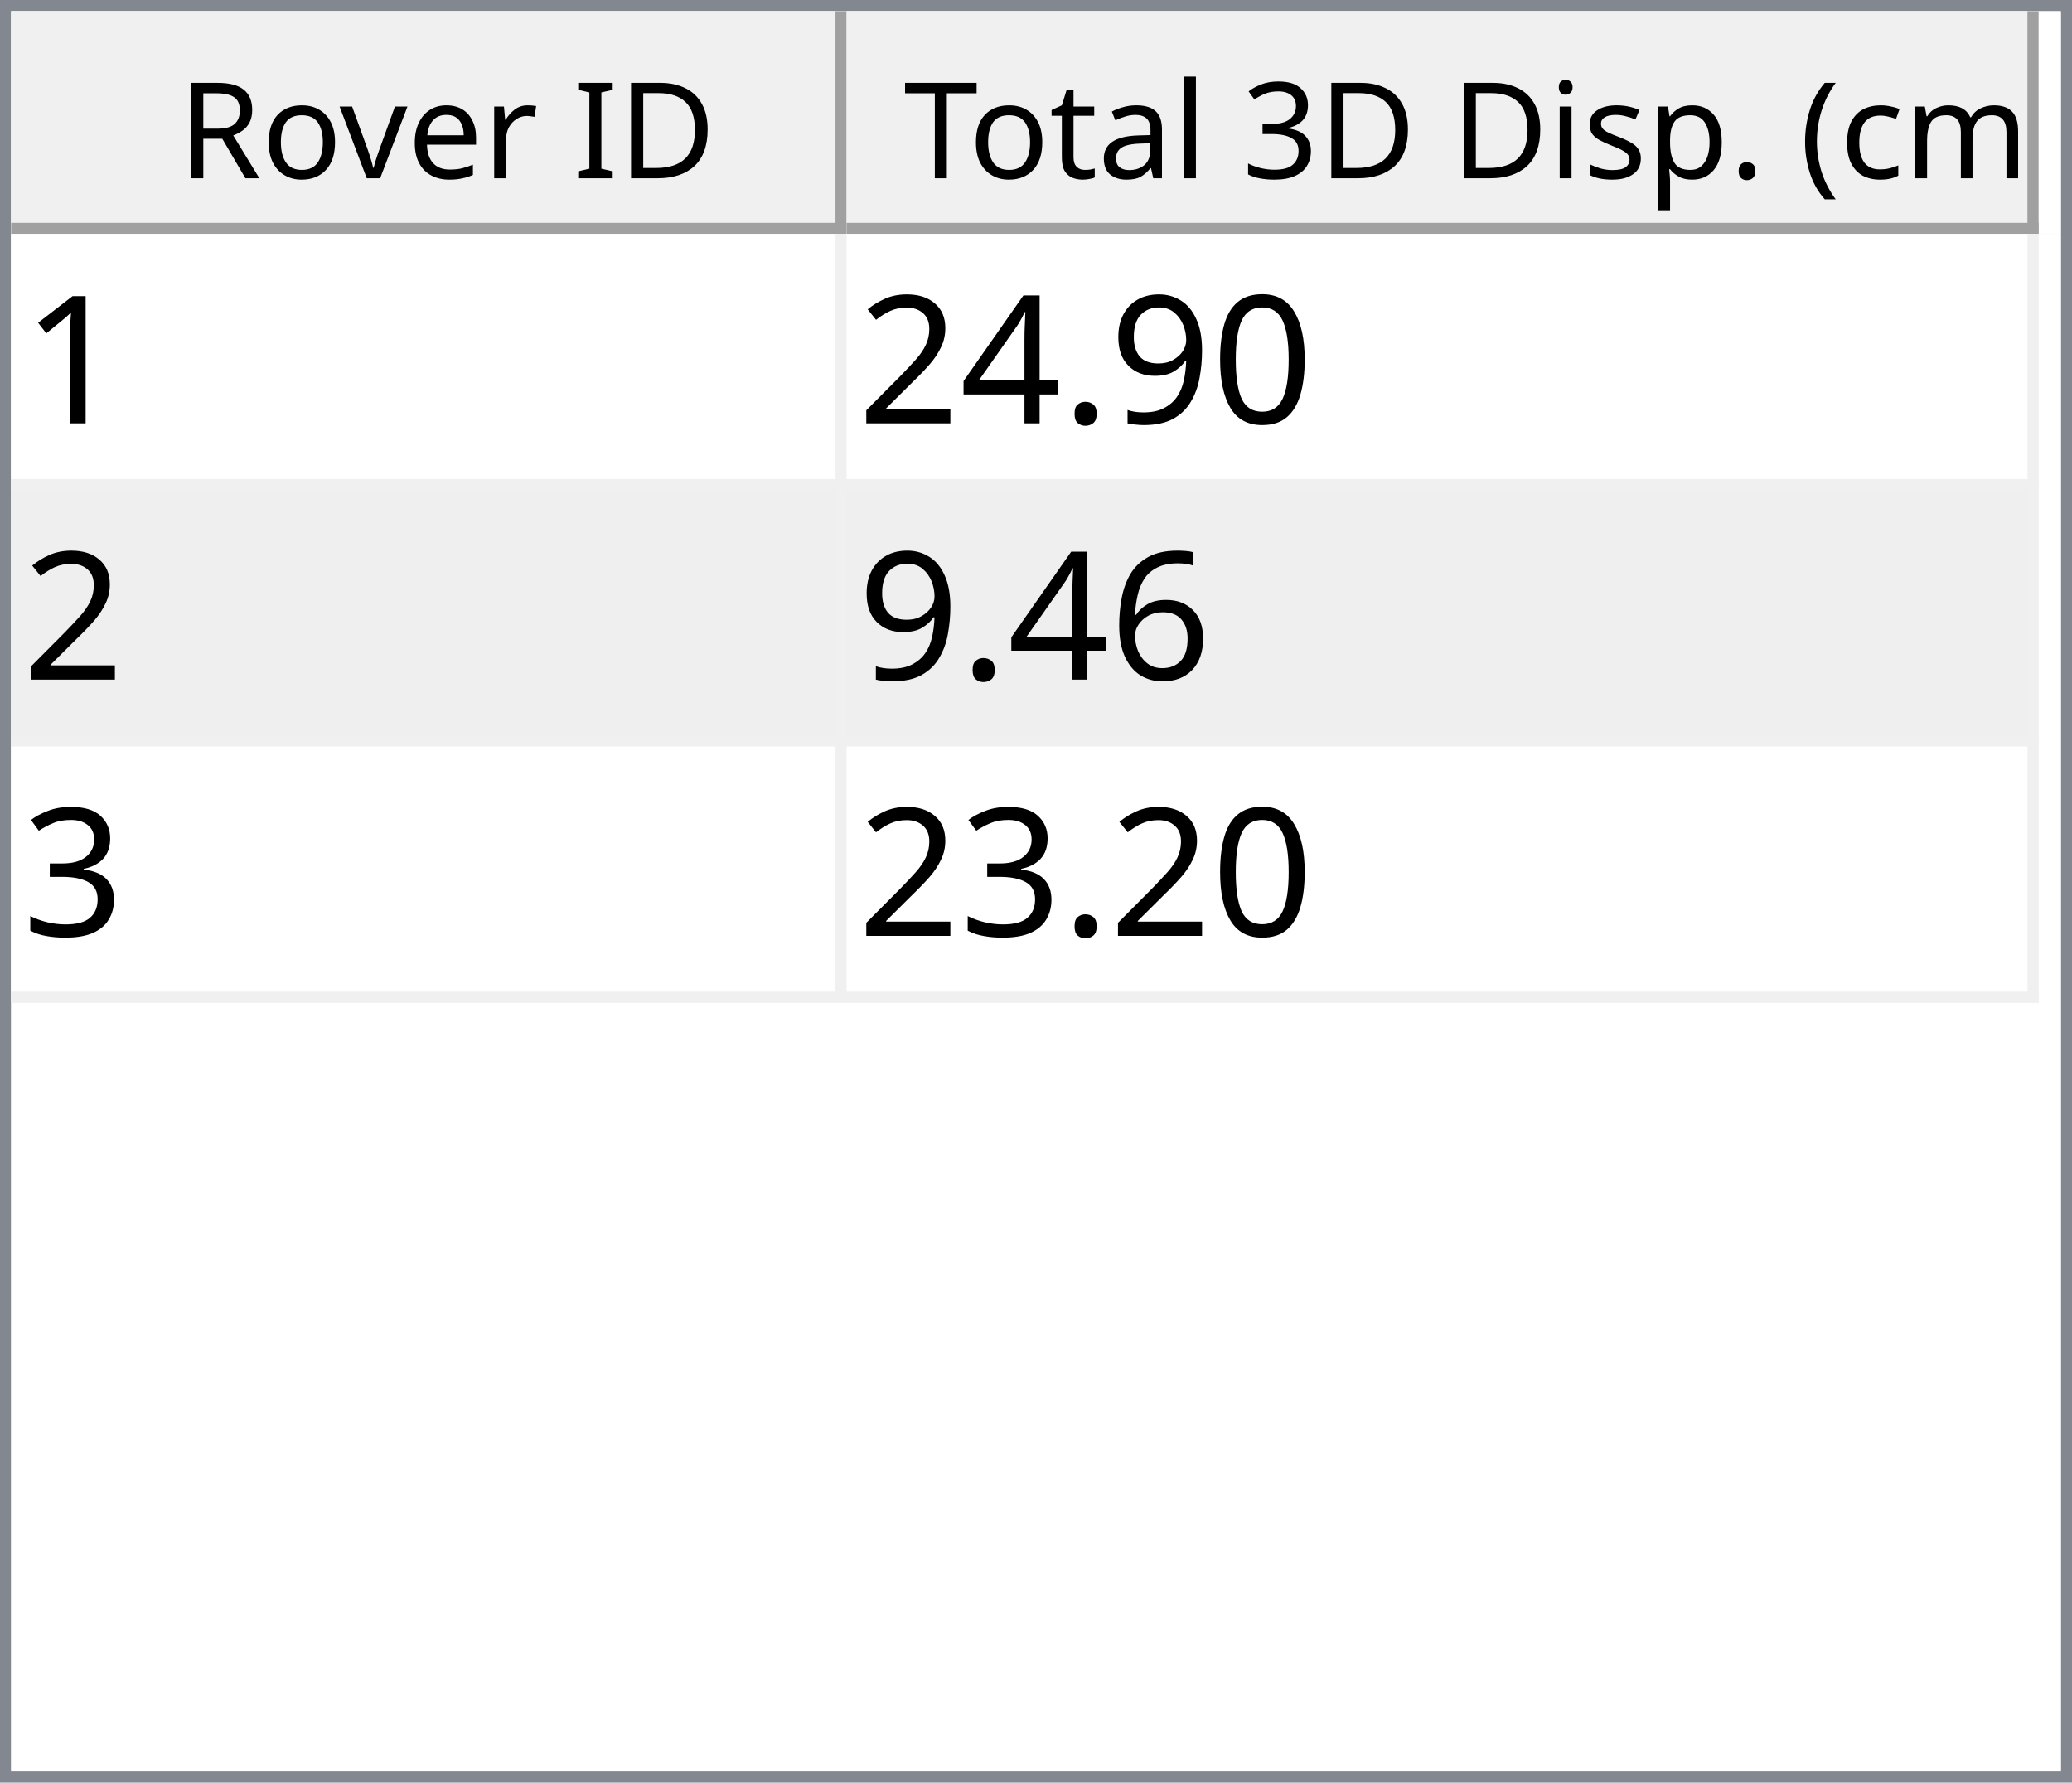
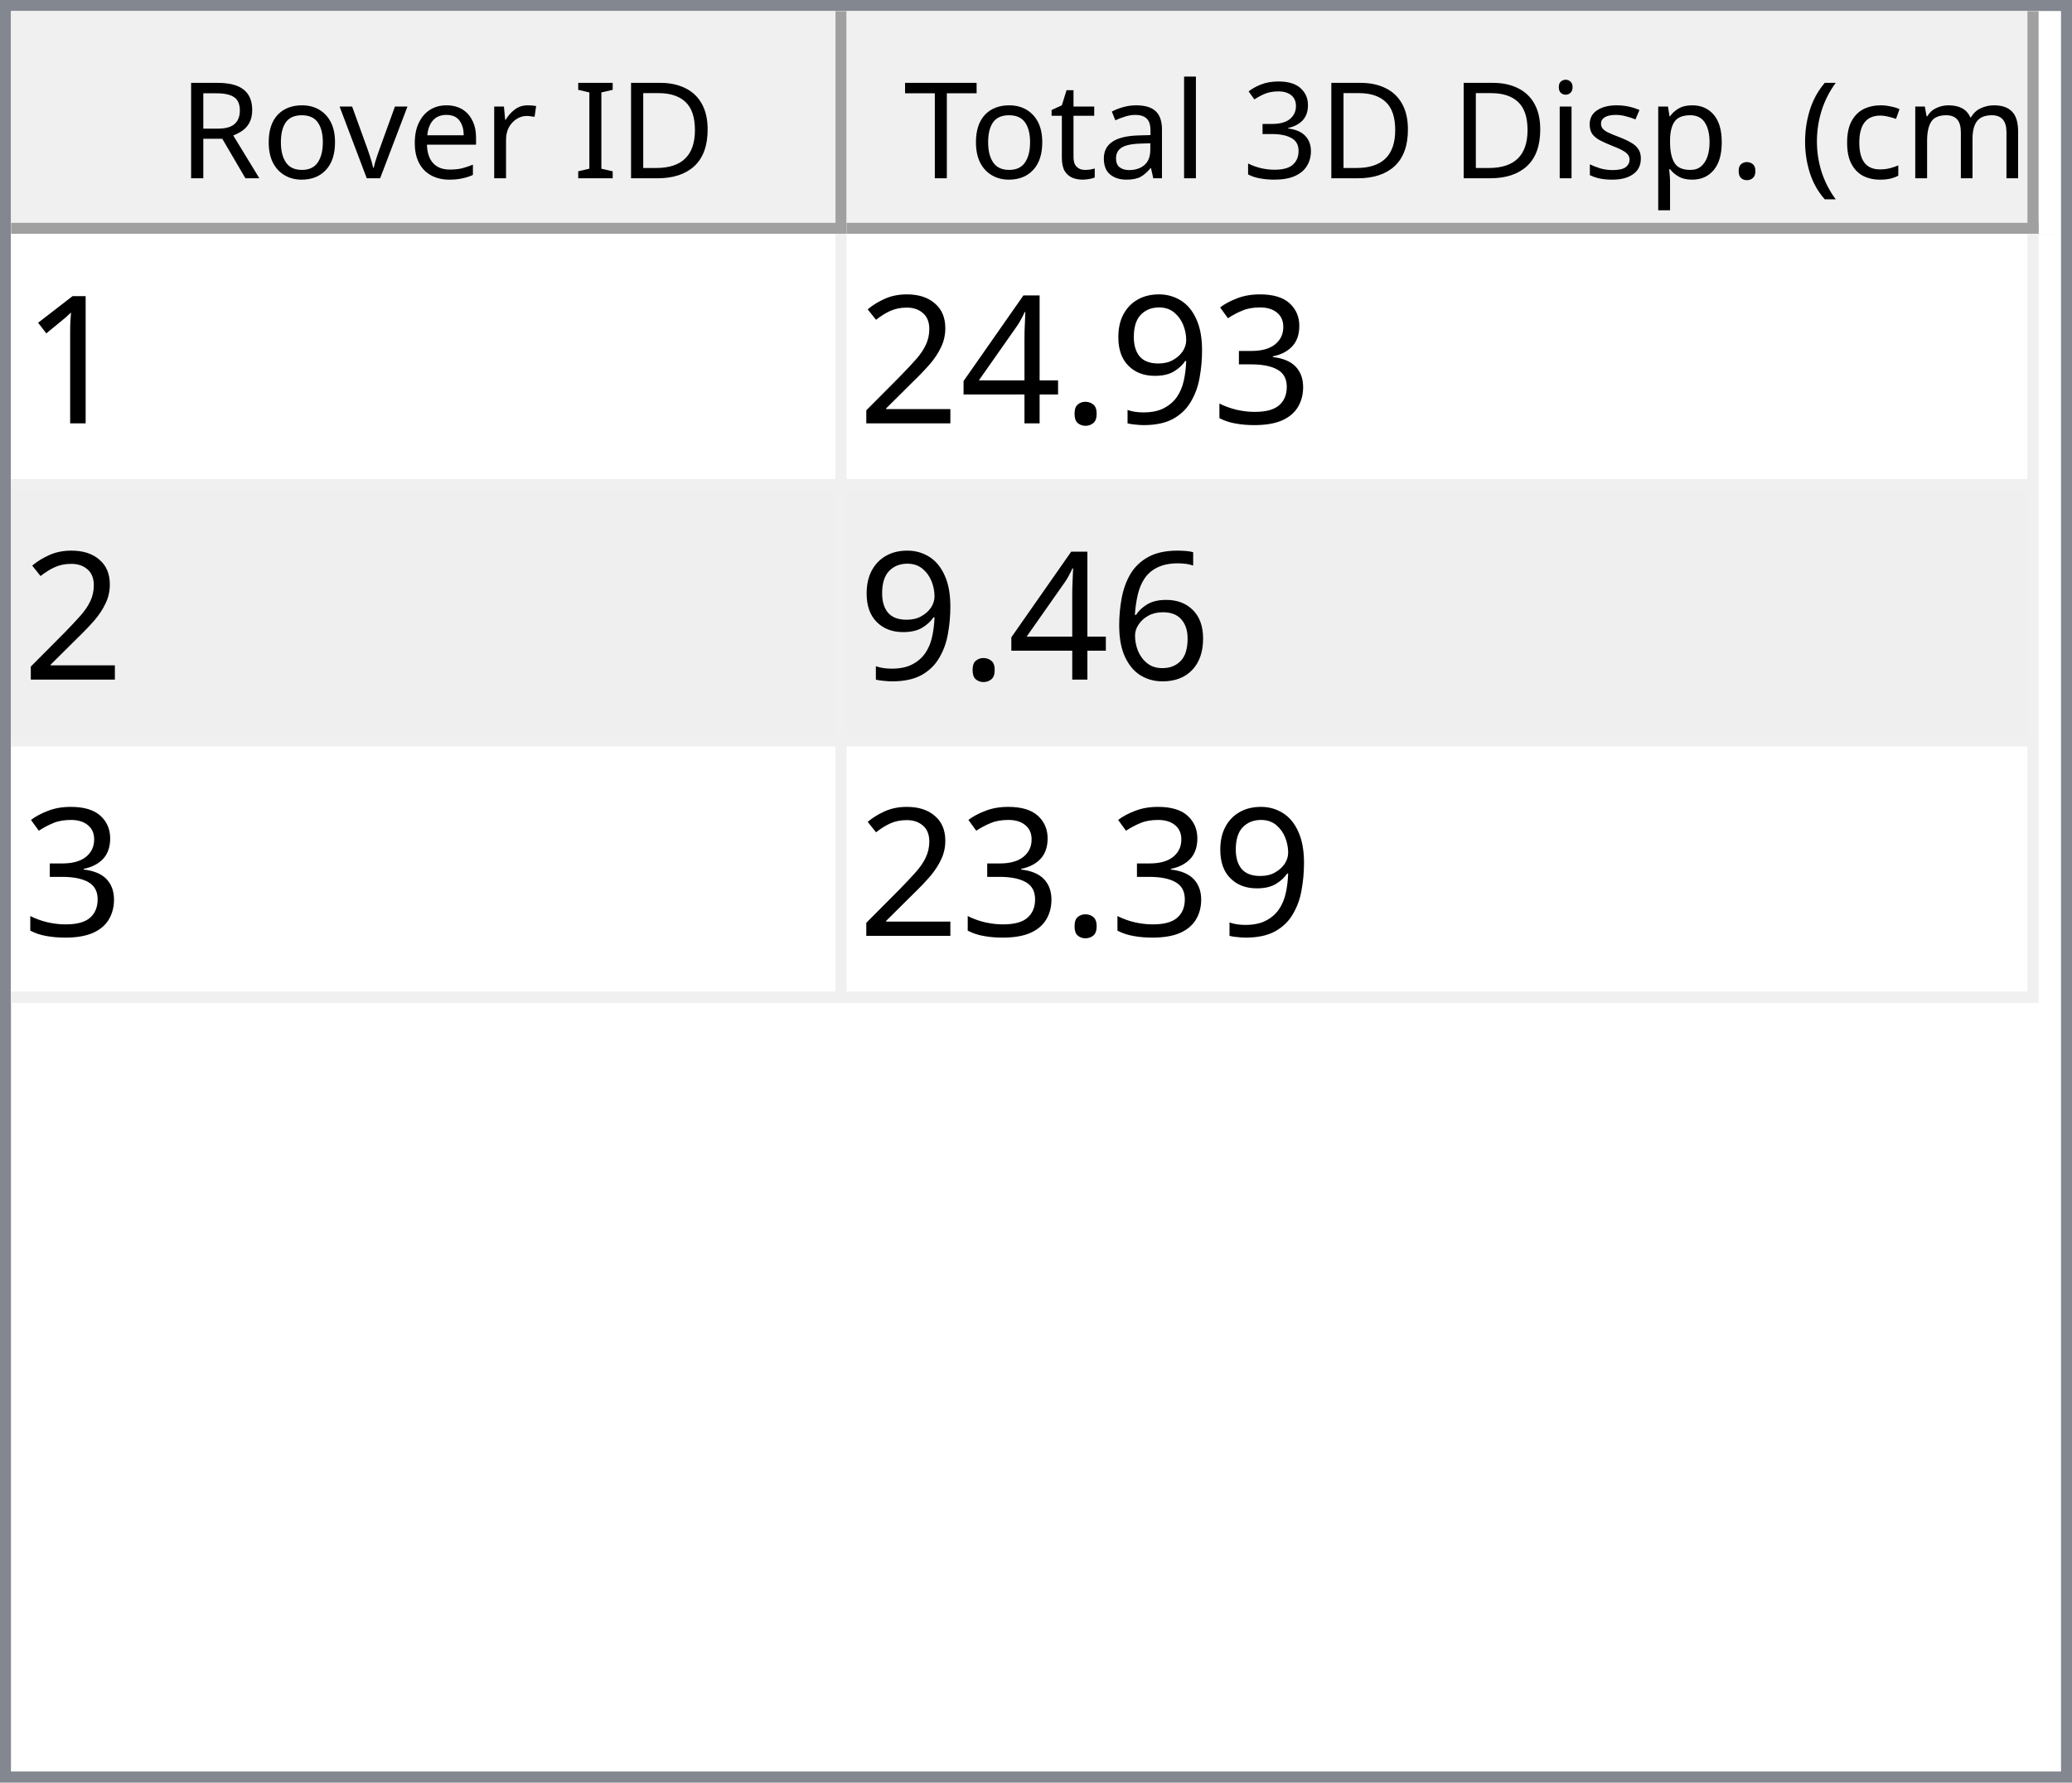
<svg xmlns="http://www.w3.org/2000/svg" style="fill-opacity:1; color-rendering:auto; color-interpolation:auto; text-rendering:auto; stroke:black; stroke-linecap:square; stroke-miterlimit:10; shape-rendering:auto; stroke-opacity:1; fill:black; stroke-dasharray:none; font-weight:normal; stroke-width:1; font-family:'Dialog'; font-style:normal; stroke-linejoin:miter; font-size:12px; stroke-dashoffset:0; image-rendering:auto;" width="186" height="160">
  <defs id="genericDefs" />
  <g>
    <defs id="defs1">
      <clipPath clipPathUnits="userSpaceOnUse" id="clipPath1">
        <path d="M0 0 L186 0 L186 160 L0 160 L0 0 Z" />
      </clipPath>
      <clipPath clipPathUnits="userSpaceOnUse" id="clipPath2">
        <path d="M0 0 L0 160 L186 160 L186 0 Z" />
      </clipPath>
      <clipPath clipPathUnits="userSpaceOnUse" id="clipPath3">
        <path d="M0 0 L0 20 L184 20 L184 0 Z" />
      </clipPath>
      <clipPath clipPathUnits="userSpaceOnUse" id="clipPath4">
        <path d="M0 0 L0 20 L75 20 L75 0 Z" />
      </clipPath>
      <clipPath clipPathUnits="userSpaceOnUse" id="clipPath5">
        <path d="M1 1 L1 19 L74 19 L74 1 Z" />
      </clipPath>
      <clipPath clipPathUnits="userSpaceOnUse" id="clipPath6">
        <path d="M0 0 L0 18 L73 18 L73 0 Z" />
      </clipPath>
      <clipPath clipPathUnits="userSpaceOnUse" id="clipPath7">
        <path d="M-0.5 -0.5 L-0.5 19.5 L74.5 19.5 L74.5 -0.5 Z" />
      </clipPath>
      <clipPath clipPathUnits="userSpaceOnUse" id="clipPath8">
        <path d="M0 0 L0 20 L107 20 L107 0 Z" />
      </clipPath>
      <clipPath clipPathUnits="userSpaceOnUse" id="clipPath9">
        <path d="M1 1 L1 19 L106 19 L106 1 Z" />
      </clipPath>
      <clipPath clipPathUnits="userSpaceOnUse" id="clipPath10">
        <path d="M0 0 L0 18 L105 18 L105 0 Z" />
      </clipPath>
      <clipPath clipPathUnits="userSpaceOnUse" id="clipPath11">
        <path d="M-0.5 -0.5 L-0.5 19.5 L106.5 19.5 L106.5 -0.5 Z" />
      </clipPath>
      <clipPath clipPathUnits="userSpaceOnUse" id="clipPath12">
        <path d="M0 0 L0 138 L184 138 L184 0 Z" />
      </clipPath>
      <clipPath clipPathUnits="userSpaceOnUse" id="clipPath13">
        <path d="M0 0 L0 69 L182 69 L182 0 Z" />
      </clipPath>
      <clipPath clipPathUnits="userSpaceOnUse" id="clipPath14">
        <path d="M-0.5 -0.5 L-0.5 68.5 L181.5 68.5 L181.5 -0.5 Z" />
      </clipPath>
      <clipPath clipPathUnits="userSpaceOnUse" id="clipPath15">
        <path d="M0 0 L0 22 L74 22 L74 0 Z" />
      </clipPath>
      <clipPath clipPathUnits="userSpaceOnUse" id="clipPath16">
        <path d="M0 0 L0 22 L106 22 L106 0 Z" />
      </clipPath>
      <font horiz-adv-x="64.551" id="font1">
        <font-face ascent="107.91" descent="25.098" units-per-em="100" style="font-style:normal; font-family:Segoe UI; font-weight:normal;" />
        <missing-glyph horiz-adv-x="64.551" d="M8.109 0 L8.109 68.266 L56.453 68.266 L56.453 0 L8.109 0 ZM15.328 7.234 L49.219 7.234 L49.219 61.031 L15.328 61.031 L15.328 7.234 Z" />
        <glyph unicode="D" horiz-adv-x="70.117" d="M9.188 0 L9.188 70.016 L28.516 70.016 Q65.531 70.016 65.531 35.891 Q65.531 19.672 55.25 9.836 Q44.969 0 27.734 0 L9.188 0 ZM17.391 62.594 L17.391 7.422 L27.828 7.422 Q41.609 7.422 49.273 14.797 Q56.938 22.172 56.938 35.688 Q56.938 62.594 28.328 62.594 L17.391 62.594 Z" />
        <glyph unicode="I" horiz-adv-x="26.611" d="M17.391 0 L9.188 0 L9.188 70.016 L17.391 70.016 L17.391 0 Z" />
        <glyph unicode=" " horiz-adv-x="27.393" d="" />
        <glyph unicode="r" horiz-adv-x="34.766" d="M34.188 41.891 Q32.078 43.5 28.125 43.5 Q23 43.5 19.555 38.672 Q16.109 33.844 16.109 25.484 L16.109 0 L8.109 0 L8.109 50 L16.109 50 L16.109 39.703 L16.312 39.703 Q18.016 44.969 21.531 47.922 Q25.047 50.875 29.391 50.875 Q32.516 50.875 34.188 50.203 L34.188 41.891 Z" />
        <glyph unicode="e" horiz-adv-x="52.295" d="M48.297 23 L12.984 23 Q13.188 14.656 17.484 10.109 Q21.781 5.562 29.297 5.562 Q37.75 5.562 44.828 11.141 L44.828 3.609 Q38.234 -1.172 27.391 -1.172 Q16.797 -1.172 10.742 5.641 Q4.688 12.453 4.688 24.812 Q4.688 36.469 11.305 43.82 Q17.922 51.172 27.734 51.172 Q37.547 51.172 42.922 44.828 Q48.297 38.484 48.297 27.203 L48.297 23 ZM40.094 29.781 Q40.047 36.719 36.75 40.578 Q33.453 44.438 27.594 44.438 Q21.922 44.438 17.969 40.383 Q14.016 36.328 13.094 29.781 L40.094 29.781 Z" />
        <glyph unicode="v" horiz-adv-x="47.9" d="M47.406 50 L27.484 0 L19.625 0 L0.688 50 L9.469 50 L22.172 13.672 Q23.578 9.672 23.922 6.688 L24.125 6.688 Q24.609 10.453 25.688 13.484 L38.969 50 L47.406 50 Z" />
        <glyph unicode="o" horiz-adv-x="58.594" d="M29 -1.172 Q17.922 -1.172 11.305 5.836 Q4.688 12.844 4.688 24.422 Q4.688 37.016 11.57 44.094 Q18.453 51.172 30.172 51.172 Q41.359 51.172 47.633 44.289 Q53.906 37.406 53.906 25.203 Q53.906 13.234 47.141 6.031 Q40.375 -1.172 29 -1.172 ZM29.594 44.438 Q21.875 44.438 17.383 39.188 Q12.891 33.938 12.891 24.703 Q12.891 15.828 17.43 10.695 Q21.969 5.562 29.594 5.562 Q37.359 5.562 41.531 10.594 Q45.703 15.625 45.703 24.906 Q45.703 34.281 41.531 39.359 Q37.359 44.438 29.594 44.438 Z" />
        <glyph unicode="R" horiz-adv-x="59.814" d="M59.375 0 L49.609 0 L37.891 19.625 Q36.281 22.359 34.766 24.289 Q33.25 26.219 31.664 27.438 Q30.078 28.656 28.25 29.219 Q26.422 29.781 24.125 29.781 L17.391 29.781 L17.391 0 L9.188 0 L9.188 70.016 L30.078 70.016 Q34.672 70.016 38.555 68.867 Q42.438 67.719 45.289 65.375 Q48.141 63.031 49.758 59.547 Q51.375 56.062 51.375 51.375 Q51.375 47.703 50.273 44.656 Q49.172 41.609 47.148 39.211 Q45.125 36.812 42.266 35.133 Q39.406 33.453 35.844 32.516 L35.844 32.328 Q37.594 31.547 38.891 30.547 Q40.188 29.547 41.359 28.18 Q42.531 26.812 43.68 25.078 Q44.828 23.344 46.234 21.047 L59.375 0 ZM17.391 62.594 L17.391 37.203 L28.516 37.203 Q31.594 37.203 34.203 38.133 Q36.812 39.062 38.719 40.797 Q40.625 42.531 41.703 45.047 Q42.781 47.562 42.781 50.688 Q42.781 56.297 39.141 59.445 Q35.5 62.594 28.609 62.594 L17.391 62.594 Z" />
        <glyph unicode=")" horiz-adv-x="30.176" d="M8.297 -15.922 L1.172 -15.922 Q16.406 2.344 16.406 26.812 Q16.406 51.469 1.078 70.016 L8.297 70.016 Q23.531 52.156 23.531 26.703 Q23.531 1.375 8.297 -15.922 Z" />
        <glyph unicode="m" horiz-adv-x="86.133" d="M79.109 0 L71.094 0 L71.094 28.719 Q71.094 37.016 68.531 40.727 Q65.969 44.438 59.906 44.438 Q54.781 44.438 51.195 39.75 Q47.609 35.062 47.609 28.516 L47.609 0 L39.594 0 L39.594 29.688 Q39.594 44.438 28.219 44.438 Q22.953 44.438 19.531 40.016 Q16.109 35.594 16.109 28.516 L16.109 0 L8.109 0 L8.109 50 L16.109 50 L16.109 42.094 L16.312 42.094 Q21.625 51.172 31.844 51.172 Q36.969 51.172 40.773 48.312 Q44.578 45.453 46 40.828 Q51.562 51.172 62.594 51.172 Q79.109 51.172 79.109 30.812 L79.109 0 Z" />
        <glyph unicode="c" horiz-adv-x="46.191" d="M42.188 2.297 Q36.422 -1.172 28.516 -1.172 Q17.828 -1.172 11.258 5.789 Q4.688 12.75 4.688 23.828 Q4.688 36.188 11.766 43.68 Q18.844 51.172 30.672 51.172 Q37.25 51.172 42.281 48.734 L42.281 40.531 Q36.719 44.438 30.375 44.438 Q22.703 44.438 17.797 38.945 Q12.891 33.453 12.891 24.516 Q12.891 15.719 17.508 10.641 Q22.125 5.562 29.891 5.562 Q36.422 5.562 42.188 9.906 L42.188 2.297 Z" />
        <glyph unicode="(" horiz-adv-x="30.176" d="M29.109 -15.922 L21.969 -15.922 Q6.844 1.375 6.844 26.703 Q6.844 52.156 21.969 70.016 L29.203 70.016 Q13.875 51.469 13.875 26.812 Q13.875 2.344 29.109 -15.922 Z" />
        <glyph unicode="." horiz-adv-x="21.68" d="M10.891 -1.078 Q8.641 -1.078 7.055 0.539 Q5.469 2.156 5.469 4.391 Q5.469 6.641 7.055 8.273 Q8.641 9.906 10.891 9.906 Q13.188 9.906 14.797 8.273 Q16.406 6.641 16.406 4.391 Q16.406 2.156 14.797 0.539 Q13.188 -1.078 10.891 -1.078 Z" />
        <glyph unicode="p" horiz-adv-x="58.789" d="M16.312 7.234 L16.109 7.234 L16.109 -23 L8.109 -23 L8.109 50 L16.109 50 L16.109 41.219 L16.312 41.219 Q22.219 51.172 33.594 51.172 Q43.266 51.172 48.688 44.461 Q54.109 37.75 54.109 26.469 Q54.109 13.922 48 6.375 Q41.891 -1.172 31.297 -1.172 Q21.578 -1.172 16.312 7.234 ZM16.109 27.391 L16.109 20.406 Q16.109 14.203 20.141 9.883 Q24.172 5.562 30.375 5.562 Q37.641 5.562 41.773 11.133 Q45.906 16.703 45.906 26.609 Q45.906 34.969 42.047 39.703 Q38.188 44.438 31.594 44.438 Q24.609 44.438 20.359 39.578 Q16.109 34.719 16.109 27.391 Z" />
        <glyph unicode="s" horiz-adv-x="42.432" d="M5.078 1.812 L5.078 10.406 Q11.625 5.562 19.484 5.562 Q30.031 5.562 30.031 12.594 Q30.031 14.594 29.125 15.992 Q28.219 17.391 26.68 18.461 Q25.141 19.531 23.07 20.383 Q21 21.234 18.609 22.172 Q15.281 23.484 12.766 24.828 Q10.25 26.172 8.57 27.859 Q6.891 29.547 6.031 31.695 Q5.172 33.844 5.172 36.719 Q5.172 40.234 6.789 42.945 Q8.406 45.656 11.086 47.484 Q13.766 49.312 17.211 50.242 Q20.656 51.172 24.312 51.172 Q30.812 51.172 35.938 48.922 L35.938 40.828 Q30.422 44.438 23.25 44.438 Q21 44.438 19.195 43.922 Q17.391 43.406 16.094 42.477 Q14.797 41.547 14.086 40.258 Q13.375 38.969 13.375 37.406 Q13.375 35.453 14.086 34.133 Q14.797 32.812 16.164 31.789 Q17.531 30.766 19.484 29.938 Q21.438 29.109 23.922 28.125 Q27.25 26.859 29.883 25.516 Q32.516 24.172 34.375 22.484 Q36.234 20.797 37.234 18.602 Q38.234 16.406 38.234 13.375 Q38.234 9.672 36.602 6.938 Q34.969 4.203 32.234 2.398 Q29.5 0.594 25.93 -0.289 Q22.359 -1.172 18.453 -1.172 Q10.75 -1.172 5.078 1.812 Z" />
        <glyph unicode="i" horiz-adv-x="24.219" d="M12.203 62.703 Q10.062 62.703 8.547 64.164 Q7.031 65.625 7.031 67.875 Q7.031 70.125 8.547 71.609 Q10.062 73.094 12.203 73.094 Q14.406 73.094 15.945 71.609 Q17.484 70.125 17.484 67.875 Q17.484 65.719 15.945 64.211 Q14.406 62.703 12.203 62.703 ZM16.109 0 L8.109 0 L8.109 50 L16.109 50 L16.109 0 Z" />
        <glyph unicode="3" horiz-adv-x="53.906" d="M46.531 19.828 Q46.531 15.094 44.75 11.211 Q42.969 7.328 39.719 4.57 Q36.469 1.812 31.93 0.297 Q27.391 -1.219 21.922 -1.219 Q11.922 -1.219 6 2.594 L6 11.188 Q13.094 5.609 22.219 5.609 Q25.875 5.609 28.828 6.539 Q31.781 7.469 33.906 9.227 Q36.031 10.984 37.18 13.477 Q38.328 15.969 38.328 19.094 Q38.328 32.812 18.797 32.812 L12.984 32.812 L12.984 39.594 L18.5 39.594 Q35.797 39.594 35.797 52.484 Q35.797 64.406 22.609 64.406 Q15.188 64.406 8.688 59.422 L8.688 67.188 Q15.375 71.188 24.609 71.188 Q29 71.188 32.57 69.969 Q36.141 68.75 38.68 66.555 Q41.219 64.359 42.609 61.281 Q44 58.203 44 54.5 Q44 40.672 30.031 36.719 L30.031 36.531 Q33.594 36.141 36.625 34.797 Q39.656 33.453 41.852 31.305 Q44.047 29.156 45.289 26.25 Q46.531 23.344 46.531 19.828 Z" />
        <glyph unicode="l" horiz-adv-x="24.219" d="M16.109 0 L8.109 0 L8.109 74.031 L16.109 74.031 L16.109 0 Z" />
        <glyph unicode="a" horiz-adv-x="50.879" d="M43.891 0 L35.891 0 L35.891 7.812 L35.688 7.812 Q30.469 -1.172 20.312 -1.172 Q12.844 -1.172 8.617 2.781 Q4.391 6.734 4.391 13.281 Q4.391 27.297 20.906 29.594 L35.891 31.688 Q35.891 44.438 25.594 44.438 Q16.547 44.438 9.281 38.281 L9.281 46.484 Q16.656 51.172 26.266 51.172 Q43.891 51.172 43.891 32.516 L43.891 0 ZM35.891 25.297 L23.828 23.641 Q18.266 22.859 15.43 20.875 Q12.594 18.891 12.594 13.875 Q12.594 10.203 15.211 7.883 Q17.828 5.562 22.172 5.562 Q28.125 5.562 32.008 9.742 Q35.891 13.922 35.891 20.312 L35.891 25.297 Z" />
        <glyph unicode="t" horiz-adv-x="33.887" d="M31.297 0.484 Q28.469 -1.078 23.828 -1.078 Q10.688 -1.078 10.688 13.578 L10.688 43.172 L2.094 43.172 L2.094 50 L10.688 50 L10.688 62.203 L18.703 64.797 L18.703 50 L31.297 50 L31.297 43.172 L18.703 43.172 L18.703 14.984 Q18.703 9.969 20.414 7.82 Q22.125 5.672 26.078 5.672 Q29.109 5.672 31.297 7.328 L31.297 0.484 Z" />
        <glyph unicode="T" horiz-adv-x="52.393" d="M50.594 62.594 L30.375 62.594 L30.375 0 L22.172 0 L22.172 62.594 L2 62.594 L2 70.016 L50.594 70.016 L50.594 62.594 Z" />
      </font>
      <font horiz-adv-x="75.0" id="font2">
        <font-face ascent="100.537" descent="21.973" units-per-em="100" style="font-style:normal; font-family:sans-serif; font-weight:normal;" />
        <missing-glyph horiz-adv-x="75.0" d="M12.5 0 L12.5 62.5 L62.5 62.5 L62.5 0 L12.5 0 ZM14.062 1.562 L60.938 1.562 L60.938 60.938 L14.062 60.938 L14.062 1.562 Z" />
        <glyph unicode="1" horiz-adv-x="55.615" d="M37.25 0 L28.469 0 L28.469 56 Q25.297 52.984 20.141 49.953 Q14.984 46.922 10.891 45.406 L10.891 53.906 Q18.266 57.375 23.781 62.305 Q29.297 67.234 31.594 71.875 L37.25 71.875 L37.25 0 Z" />
-         <glyph unicode="0" horiz-adv-x="55.615" d="M4.156 35.297 Q4.156 48 6.766 55.742 Q9.375 63.484 14.523 67.68 Q19.672 71.875 27.484 71.875 Q33.25 71.875 37.594 69.555 Q41.938 67.234 44.773 62.867 Q47.609 58.5 49.219 52.227 Q50.828 45.953 50.828 35.297 Q50.828 22.703 48.242 14.969 Q45.656 7.234 40.508 3.008 Q35.359 -1.219 27.484 -1.219 Q17.141 -1.219 11.234 6.203 Q4.156 15.141 4.156 35.297 ZM13.188 35.297 Q13.188 17.672 17.312 11.836 Q21.438 6 27.484 6 Q33.547 6 37.672 11.859 Q41.797 17.719 41.797 35.297 Q41.797 52.984 37.672 58.789 Q33.547 64.594 27.391 64.594 Q21.344 64.594 17.719 59.469 Q13.188 52.938 13.188 35.297 Z" />
+         <glyph unicode="3" horiz-adv-x="55.615" d="M4.203 18.891 L12.984 20.062 Q14.5 12.594 18.141 9.297 Q21.781 6 27 6 Q33.203 6 37.477 10.297 Q41.75 14.594 41.75 20.953 Q41.75 27 37.797 30.93 Q33.844 34.859 27.734 34.859 Q25.25 34.859 21.531 33.891 L22.516 41.609 Q23.391 41.5 23.922 41.5 Q29.547 41.5 34.039 44.43 Q38.531 47.359 38.531 53.469 Q38.531 58.297 35.258 61.477 Q31.984 64.656 26.812 64.656 Q21.688 64.656 18.266 61.43 Q14.844 58.203 13.875 51.766 L5.078 53.328 Q6.688 62.156 12.398 67.016 Q18.109 71.875 26.609 71.875 Q32.469 71.875 37.398 69.359 Q42.328 66.844 44.945 62.5 Q47.562 58.156 47.562 53.266 Q47.562 48.641 45.07 44.828 Q42.578 41.016 37.703 38.766 Q44.047 37.312 47.562 32.695 Q51.078 28.078 51.078 21.141 Q51.078 11.766 44.242 5.25 Q37.406 -1.266 26.953 -1.266 Q17.531 -1.266 11.305 4.352 Q5.078 9.969 4.203 18.891 Z" />
        <glyph unicode="9" horiz-adv-x="55.615" d="M5.469 16.547 L13.922 17.328 Q14.984 11.375 18.016 8.688 Q21.047 6 25.781 6 Q29.828 6 32.883 7.859 Q35.938 9.719 37.891 12.82 Q39.844 15.922 41.164 21.195 Q42.484 26.469 42.484 31.938 Q42.484 32.516 42.438 33.688 Q39.797 29.5 35.234 26.883 Q30.672 24.266 25.344 24.266 Q16.453 24.266 10.305 30.711 Q4.156 37.156 4.156 47.703 Q4.156 58.594 10.578 65.234 Q17 71.875 26.656 71.875 Q33.641 71.875 39.43 68.117 Q45.219 64.359 48.219 57.398 Q51.219 50.438 51.219 37.25 Q51.219 23.531 48.242 15.406 Q45.266 7.281 39.383 3.031 Q33.5 -1.219 25.594 -1.219 Q17.188 -1.219 11.867 3.445 Q6.547 8.109 5.469 16.547 ZM41.453 48.141 Q41.453 55.719 37.43 60.156 Q33.406 64.594 27.734 64.594 Q21.875 64.594 17.531 59.812 Q13.188 55.031 13.188 47.406 Q13.188 40.578 17.312 36.305 Q21.438 32.031 27.484 32.031 Q33.594 32.031 37.523 36.305 Q41.453 40.578 41.453 48.141 Z" />
        <glyph unicode="." horiz-adv-x="27.783" d="M9.078 0 L9.078 10.016 L19.094 10.016 L19.094 0 L9.078 0 Z" />
        <glyph unicode="4" horiz-adv-x="55.615" d="M32.328 0 L32.328 17.141 L1.266 17.141 L1.266 25.203 L33.938 71.578 L41.109 71.578 L41.109 25.203 L50.781 25.203 L50.781 17.141 L41.109 17.141 L41.109 0 L32.328 0 ZM32.328 25.203 L32.328 57.469 L9.906 25.203 L32.328 25.203 Z" />
        <glyph unicode="2" horiz-adv-x="55.615" d="M50.344 8.453 L50.344 0 L3.031 0 Q2.938 3.172 4.047 6.109 Q5.859 10.938 9.836 15.625 Q13.812 20.312 21.344 26.469 Q33.016 36.031 37.117 41.625 Q41.219 47.219 41.219 52.203 Q41.219 57.422 37.477 61.008 Q33.734 64.594 27.734 64.594 Q21.391 64.594 17.578 60.789 Q13.766 56.984 13.719 50.25 L4.688 51.172 Q5.609 61.281 11.664 66.578 Q17.719 71.875 27.938 71.875 Q38.234 71.875 44.242 66.164 Q50.25 60.453 50.25 52 Q50.25 47.703 48.492 43.555 Q46.734 39.406 42.656 34.812 Q38.578 30.219 29.109 22.219 Q21.188 15.578 18.945 13.211 Q16.703 10.844 15.234 8.453 L50.344 8.453 Z" />
        <glyph unicode="6" horiz-adv-x="55.615" d="M49.75 54.047 L41.016 53.375 Q39.844 58.547 37.703 60.891 Q34.125 64.656 28.906 64.656 Q24.703 64.656 21.531 62.312 Q17.391 59.281 14.992 53.469 Q12.594 47.656 12.5 36.922 Q15.672 41.75 20.266 44.094 Q24.859 46.438 29.891 46.438 Q38.672 46.438 44.852 39.969 Q51.031 33.5 51.031 23.25 Q51.031 16.5 48.125 10.719 Q45.219 4.938 40.141 1.859 Q35.062 -1.219 28.609 -1.219 Q17.625 -1.219 10.695 6.859 Q3.766 14.938 3.766 33.5 Q3.766 54.25 11.422 63.672 Q18.109 71.875 29.438 71.875 Q37.891 71.875 43.289 67.141 Q48.688 62.406 49.75 54.047 ZM13.875 23.188 Q13.875 18.656 15.797 14.508 Q17.719 10.359 21.188 8.18 Q24.656 6 28.469 6 Q34.031 6 38.039 10.492 Q42.047 14.984 42.047 22.703 Q42.047 30.125 38.086 34.398 Q34.125 38.672 28.125 38.672 Q22.172 38.672 18.023 34.398 Q13.875 30.125 13.875 23.188 Z" />
-         <glyph unicode="3" horiz-adv-x="55.615" d="M4.203 18.891 L12.984 20.062 Q14.5 12.594 18.141 9.297 Q21.781 6 27 6 Q33.203 6 37.477 10.297 Q41.75 14.594 41.75 20.953 Q41.75 27 37.797 30.93 Q33.844 34.859 27.734 34.859 Q25.25 34.859 21.531 33.891 L22.516 41.609 Q23.391 41.5 23.922 41.5 Q29.547 41.5 34.039 44.43 Q38.531 47.359 38.531 53.469 Q38.531 58.297 35.258 61.477 Q31.984 64.656 26.812 64.656 Q21.688 64.656 18.266 61.43 Q14.844 58.203 13.875 51.766 L5.078 53.328 Q6.688 62.156 12.398 67.016 Q18.109 71.875 26.609 71.875 Q32.469 71.875 37.398 69.359 Q42.328 66.844 44.945 62.5 Q47.562 58.156 47.562 53.266 Q47.562 48.641 45.07 44.828 Q42.578 41.016 37.703 38.766 Q44.047 37.312 47.562 32.695 Q51.078 28.078 51.078 21.141 Q51.078 11.766 44.242 5.25 Q37.406 -1.266 26.953 -1.266 Q17.531 -1.266 11.305 4.352 Q5.078 9.969 4.203 18.891 Z" />
      </font>
    </defs>
    <g style="fill:white; stroke:white;">
      <rect x="0" y="0" width="186" style="clip-path:url(#clipPath1); stroke:none;" height="160" />
    </g>
    <g style="fill:white; text-rendering:optimizeSpeed; color-rendering:optimizeSpeed; image-rendering:optimizeSpeed; shape-rendering:crispEdges; stroke:white; color-interpolation:sRGB;">
      <rect x="0" width="186" height="160" y="0" style="stroke:none;" />
      <path style="stroke:none;" d="M0 160 L186 160 L186 0 L0 0 Z" />
    </g>
    <g style="fill:rgb(240,240,240); font-family:'Segoe UI'; stroke:rgb(240,240,240);">
      <rect x="0" y="0" width="186" style="clip-path:url(#clipPath2); stroke:none;" height="160" />
    </g>
    <g style="fill:rgb(130,135,144); font-family:'Segoe UI'; stroke:rgb(130,135,144);">
      <path d="M0 0 L186 0 L186 160 L0 160 L0 0 ZM1 1 L185 1 L185 159 L1 159 L1 1 Z" style="fill-rule:evenodd; clip-path:url(#clipPath2); stroke:none;" />
    </g>
    <g style="fill:white; font-family:'Segoe UI'; stroke:white;" transform="translate(1,1)">
      <rect x="0" y="0" width="184" style="clip-path:url(#clipPath3); stroke:none;" height="20" />
    </g>
    <g style="fill:rgb(240,240,240); font-family:'Segoe UI'; stroke:rgb(240,240,240);" transform="translate(1,1)">
      <rect x="0" y="0" width="75" style="clip-path:url(#clipPath4); stroke:none;" height="20" />
    </g>
    <g style="font-family:'Segoe UI';" transform="translate(2,2)">
      <text x="14" xml:space="preserve" y="14" style="clip-path:url(#clipPath6); stroke:none;">Rover ID</text>
    </g>
    <g style="fill:rgb(160,160,160); font-family:'Segoe UI'; stroke:rgb(160,160,160); stroke-linejoin:bevel;" transform="translate(1.5,1.5)">
      <line x1="74" x2="74" y1="0" style="fill:none; clip-path:url(#clipPath7);" y2="19" />
    </g>
    <g style="fill:rgb(160,160,160); font-family:'Segoe UI'; stroke:rgb(160,160,160); stroke-linejoin:bevel;" transform="matrix(1,0,0,1,1,1) translate(0.5,0.5)">
      <line x1="0" x2="74" y1="19" style="fill:none; clip-path:url(#clipPath7);" y2="19" />
    </g>
    <g style="fill:rgb(240,240,240); font-family:'Segoe UI'; stroke:rgb(240,240,240);" transform="translate(76,1)">
      <rect x="0" y="0" width="107" style="clip-path:url(#clipPath8); stroke:none;" height="20" />
    </g>
    <g style="font-family:'Segoe UI';" transform="translate(77,2)">
      <text x="1" xml:space="preserve" y="14" style="clip-path:url(#clipPath10); stroke:none;"> Total 3D Disp. (cm)</text>
    </g>
    <g style="fill:rgb(160,160,160); font-family:'Segoe UI'; stroke:rgb(160,160,160); stroke-linejoin:bevel;" transform="translate(76.5,1.5)">
      <line x1="106" x2="106" y1="0" style="fill:none; clip-path:url(#clipPath11);" y2="19" />
    </g>
    <g style="fill:rgb(160,160,160); font-family:'Segoe UI'; stroke:rgb(160,160,160); stroke-linejoin:bevel;" transform="matrix(1,0,0,1,76,1) translate(0.5,0.5)">
      <line x1="0" x2="106" y1="19" style="fill:none; clip-path:url(#clipPath11);" y2="19" />
    </g>
    <g style="fill:white; font-family:'Segoe UI'; stroke:white;" transform="translate(1,21)">
      <rect x="0" y="0" width="184" style="clip-path:url(#clipPath12); stroke:none;" height="138" />
    </g>
    <g style="fill:rgb(240,240,240); font-size:16px; font-family:sans-serif; stroke:rgb(240,240,240);" transform="translate(1,21)">
      <rect x="0" y="0" width="182" style="clip-path:url(#clipPath13); stroke:none;" height="69" />
      <line transform="translate(0.5,0.5)" x1="0" x2="181" y1="22" style="clip-path:url(#clipPath14); fill:none; stroke-linejoin:bevel;" y2="22" />
    </g>
    <g transform="matrix(1,0,0,1,1,21) translate(0.5,0.5)" style="fill:rgb(240,240,240); font-size:16px; font-family:sans-serif; stroke:rgb(240,240,240); stroke-linejoin:bevel;">
      <line x1="0" x2="181" y1="45" style="fill:none; clip-path:url(#clipPath14);" y2="45" />
    </g>
    <g transform="matrix(1,0,0,1,1,21) translate(0.5,0.5)" style="fill:rgb(240,240,240); font-size:16px; font-family:sans-serif; stroke:rgb(240,240,240); stroke-linejoin:bevel;">
      <line x1="0" x2="181" y1="68" style="fill:none; clip-path:url(#clipPath14);" y2="68" />
    </g>
    <g transform="matrix(1,0,0,1,1,21) translate(0.5,0.5)" style="fill:rgb(240,240,240); font-size:16px; font-family:sans-serif; stroke:rgb(240,240,240); stroke-linejoin:bevel;">
      <line x1="74" x2="74" y1="0" style="fill:none; clip-path:url(#clipPath14);" y2="68" />
    </g>
    <g transform="matrix(1,0,0,1,1,21) translate(0.5,0.5)" style="fill:rgb(240,240,240); font-size:16px; font-family:sans-serif; stroke:rgb(240,240,240); stroke-linejoin:bevel;">
      <line x1="181" x2="181" y1="0" style="fill:none; clip-path:url(#clipPath14);" y2="68" />
    </g>
    <g style="fill:white; font-size:16px; font-family:sans-serif; stroke:white;" transform="matrix(1,0,0,1,1,21)">
      <rect x="0" y="0" width="74" style="clip-path:url(#clipPath15); stroke:none;" height="22" />
      <text x="1" y="17" style="fill:black; clip-path:url(#clipPath15); stroke:none;" xml:space="preserve">1</text>
    </g>
    <g style="fill:white; font-size:16px; font-family:sans-serif; stroke:white;" transform="matrix(1,0,0,1,1,21) translate(75,0)">
      <rect x="0" y="0" width="106" style="clip-path:url(#clipPath16); stroke:none;" height="22" />
-       <text x="1" y="17" style="fill:black; clip-path:url(#clipPath16); stroke:none;" xml:space="preserve">24.90</text>
+       <text x="1" y="17" style="fill:black; clip-path:url(#clipPath16); stroke:none;" xml:space="preserve">24.93</text>
    </g>
    <g style="fill:rgb(239,239,239); font-size:16px; font-family:sans-serif; stroke:rgb(239,239,239);" transform="matrix(1,0,0,1,1,21) translate(0,23)">
      <rect x="0" y="0" width="74" style="clip-path:url(#clipPath15); stroke:none;" height="22" />
      <text x="1" y="17" style="fill:black; clip-path:url(#clipPath15); stroke:none;" xml:space="preserve">2</text>
    </g>
    <g style="fill:rgb(239,239,239); font-size:16px; font-family:sans-serif; stroke:rgb(239,239,239);" transform="matrix(1,0,0,1,1,21) translate(75,23)">
      <rect x="0" y="0" width="106" style="clip-path:url(#clipPath16); stroke:none;" height="22" />
      <text x="1" y="17" style="fill:black; clip-path:url(#clipPath16); stroke:none;" xml:space="preserve">9.46</text>
    </g>
    <g style="fill:white; font-size:16px; font-family:sans-serif; stroke:white;" transform="matrix(1,0,0,1,1,21) translate(0,46)">
      <rect x="0" y="0" width="74" style="clip-path:url(#clipPath15); stroke:none;" height="22" />
      <text x="1" y="17" style="fill:black; clip-path:url(#clipPath15); stroke:none;" xml:space="preserve">3</text>
    </g>
    <g style="fill:white; font-size:16px; font-family:sans-serif; stroke:white;" transform="matrix(1,0,0,1,1,21) translate(75,46)">
      <rect x="0" y="0" width="106" style="clip-path:url(#clipPath16); stroke:none;" height="22" />
-       <text x="1" y="17" style="fill:black; clip-path:url(#clipPath16); stroke:none;" xml:space="preserve">23.20</text>
+       <text x="1" y="17" style="fill:black; clip-path:url(#clipPath16); stroke:none;" xml:space="preserve">23.39</text>
    </g>
  </g>
</svg>
